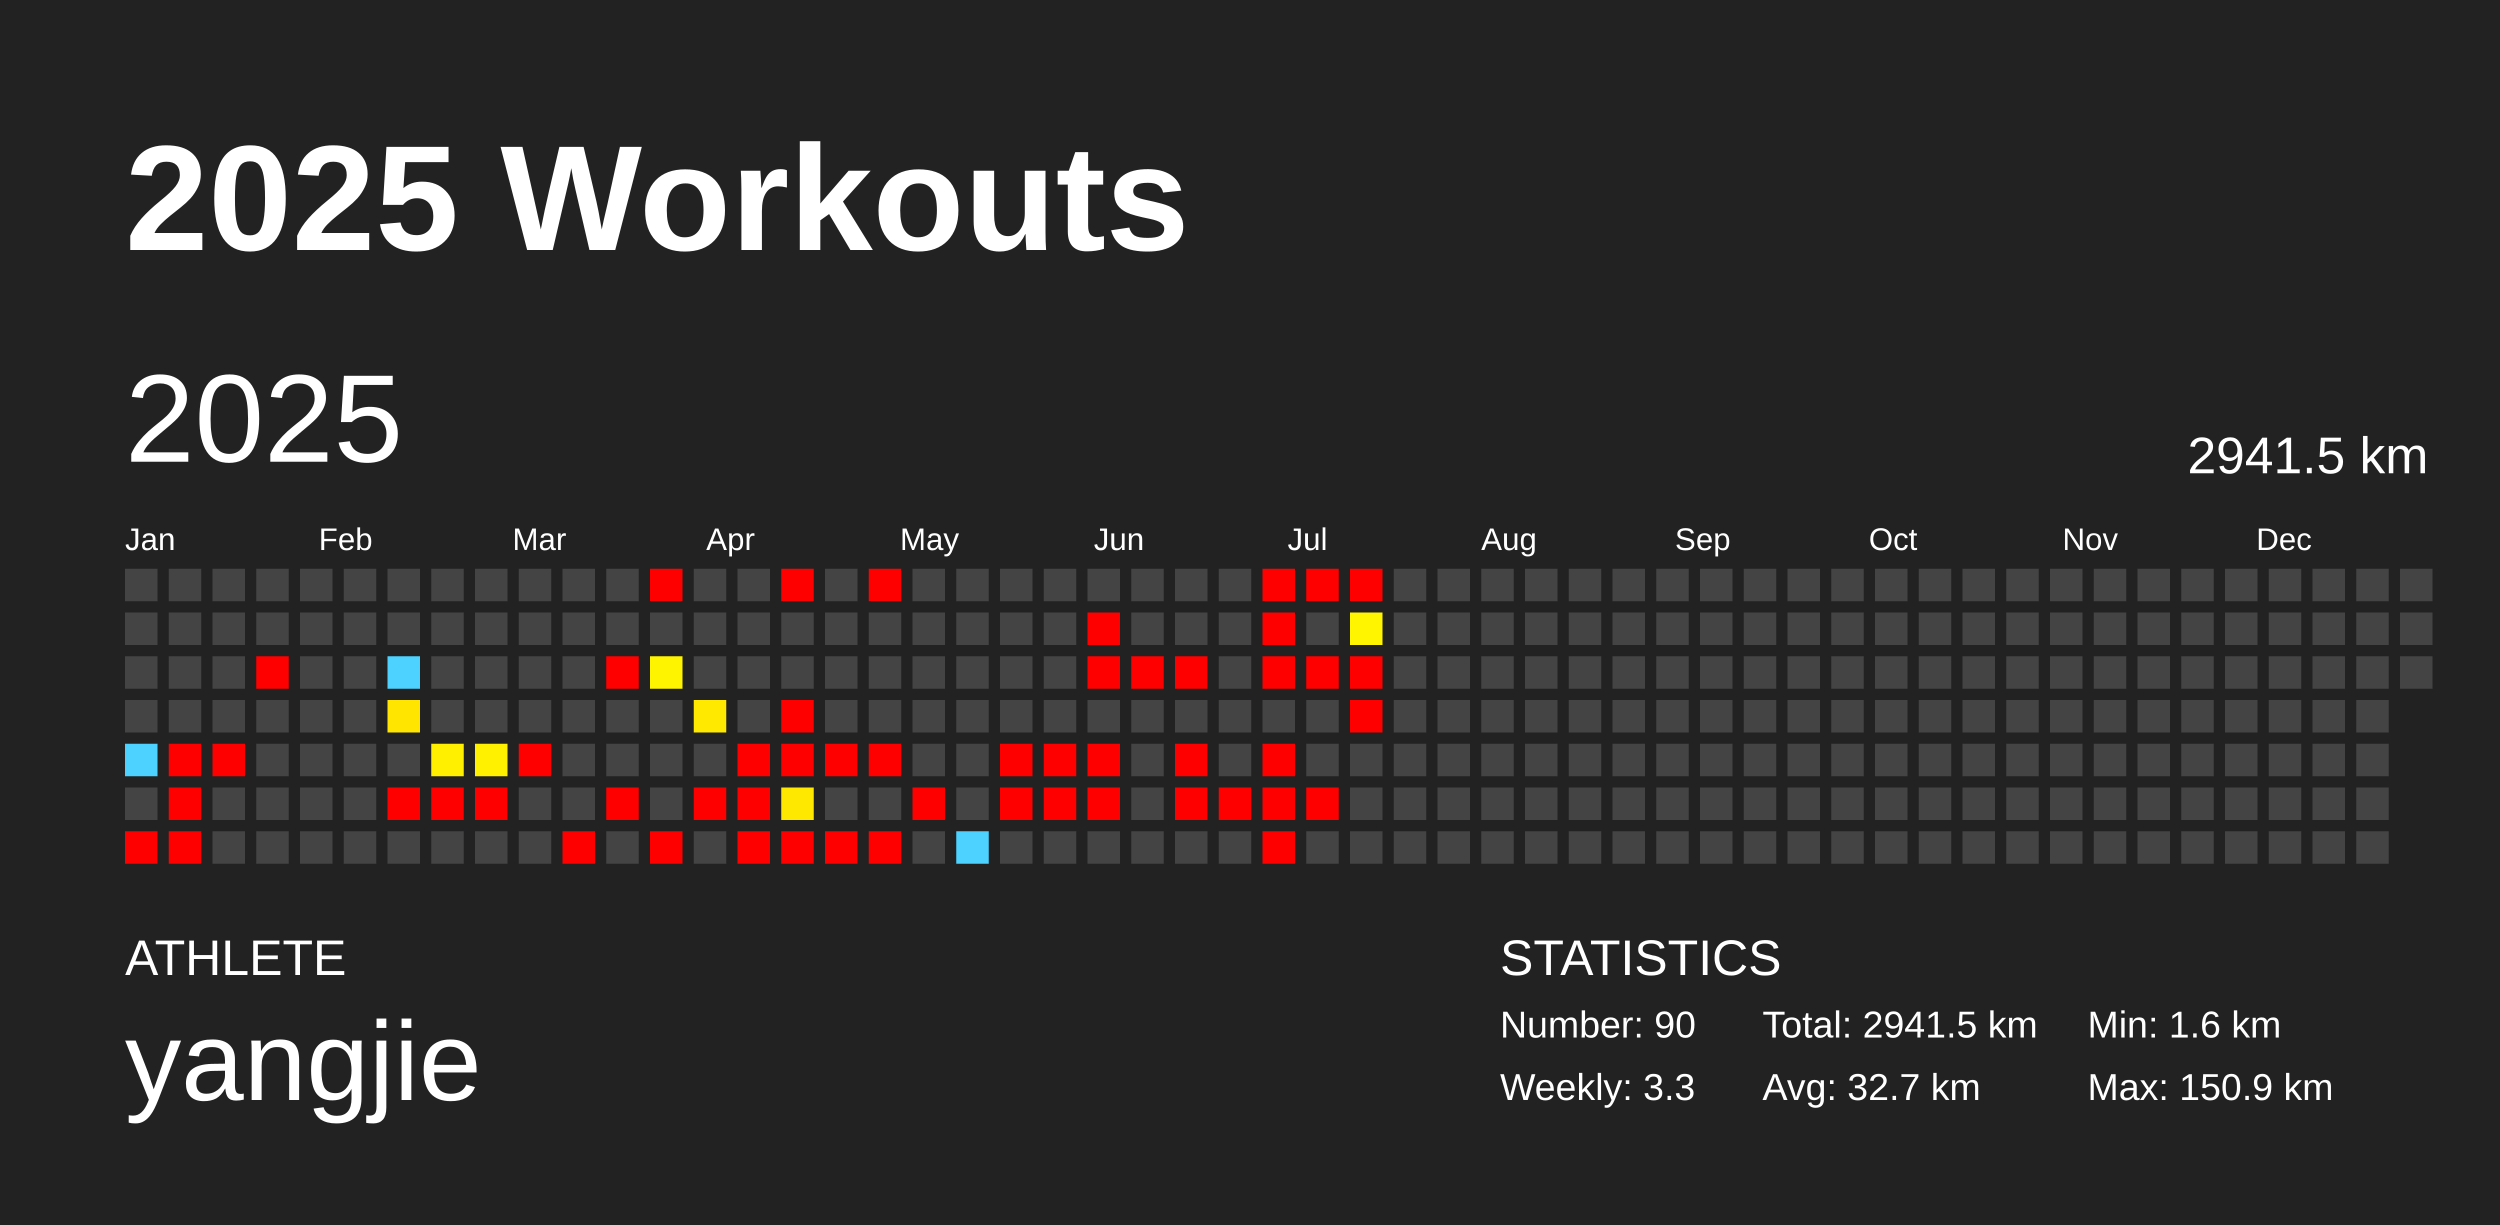
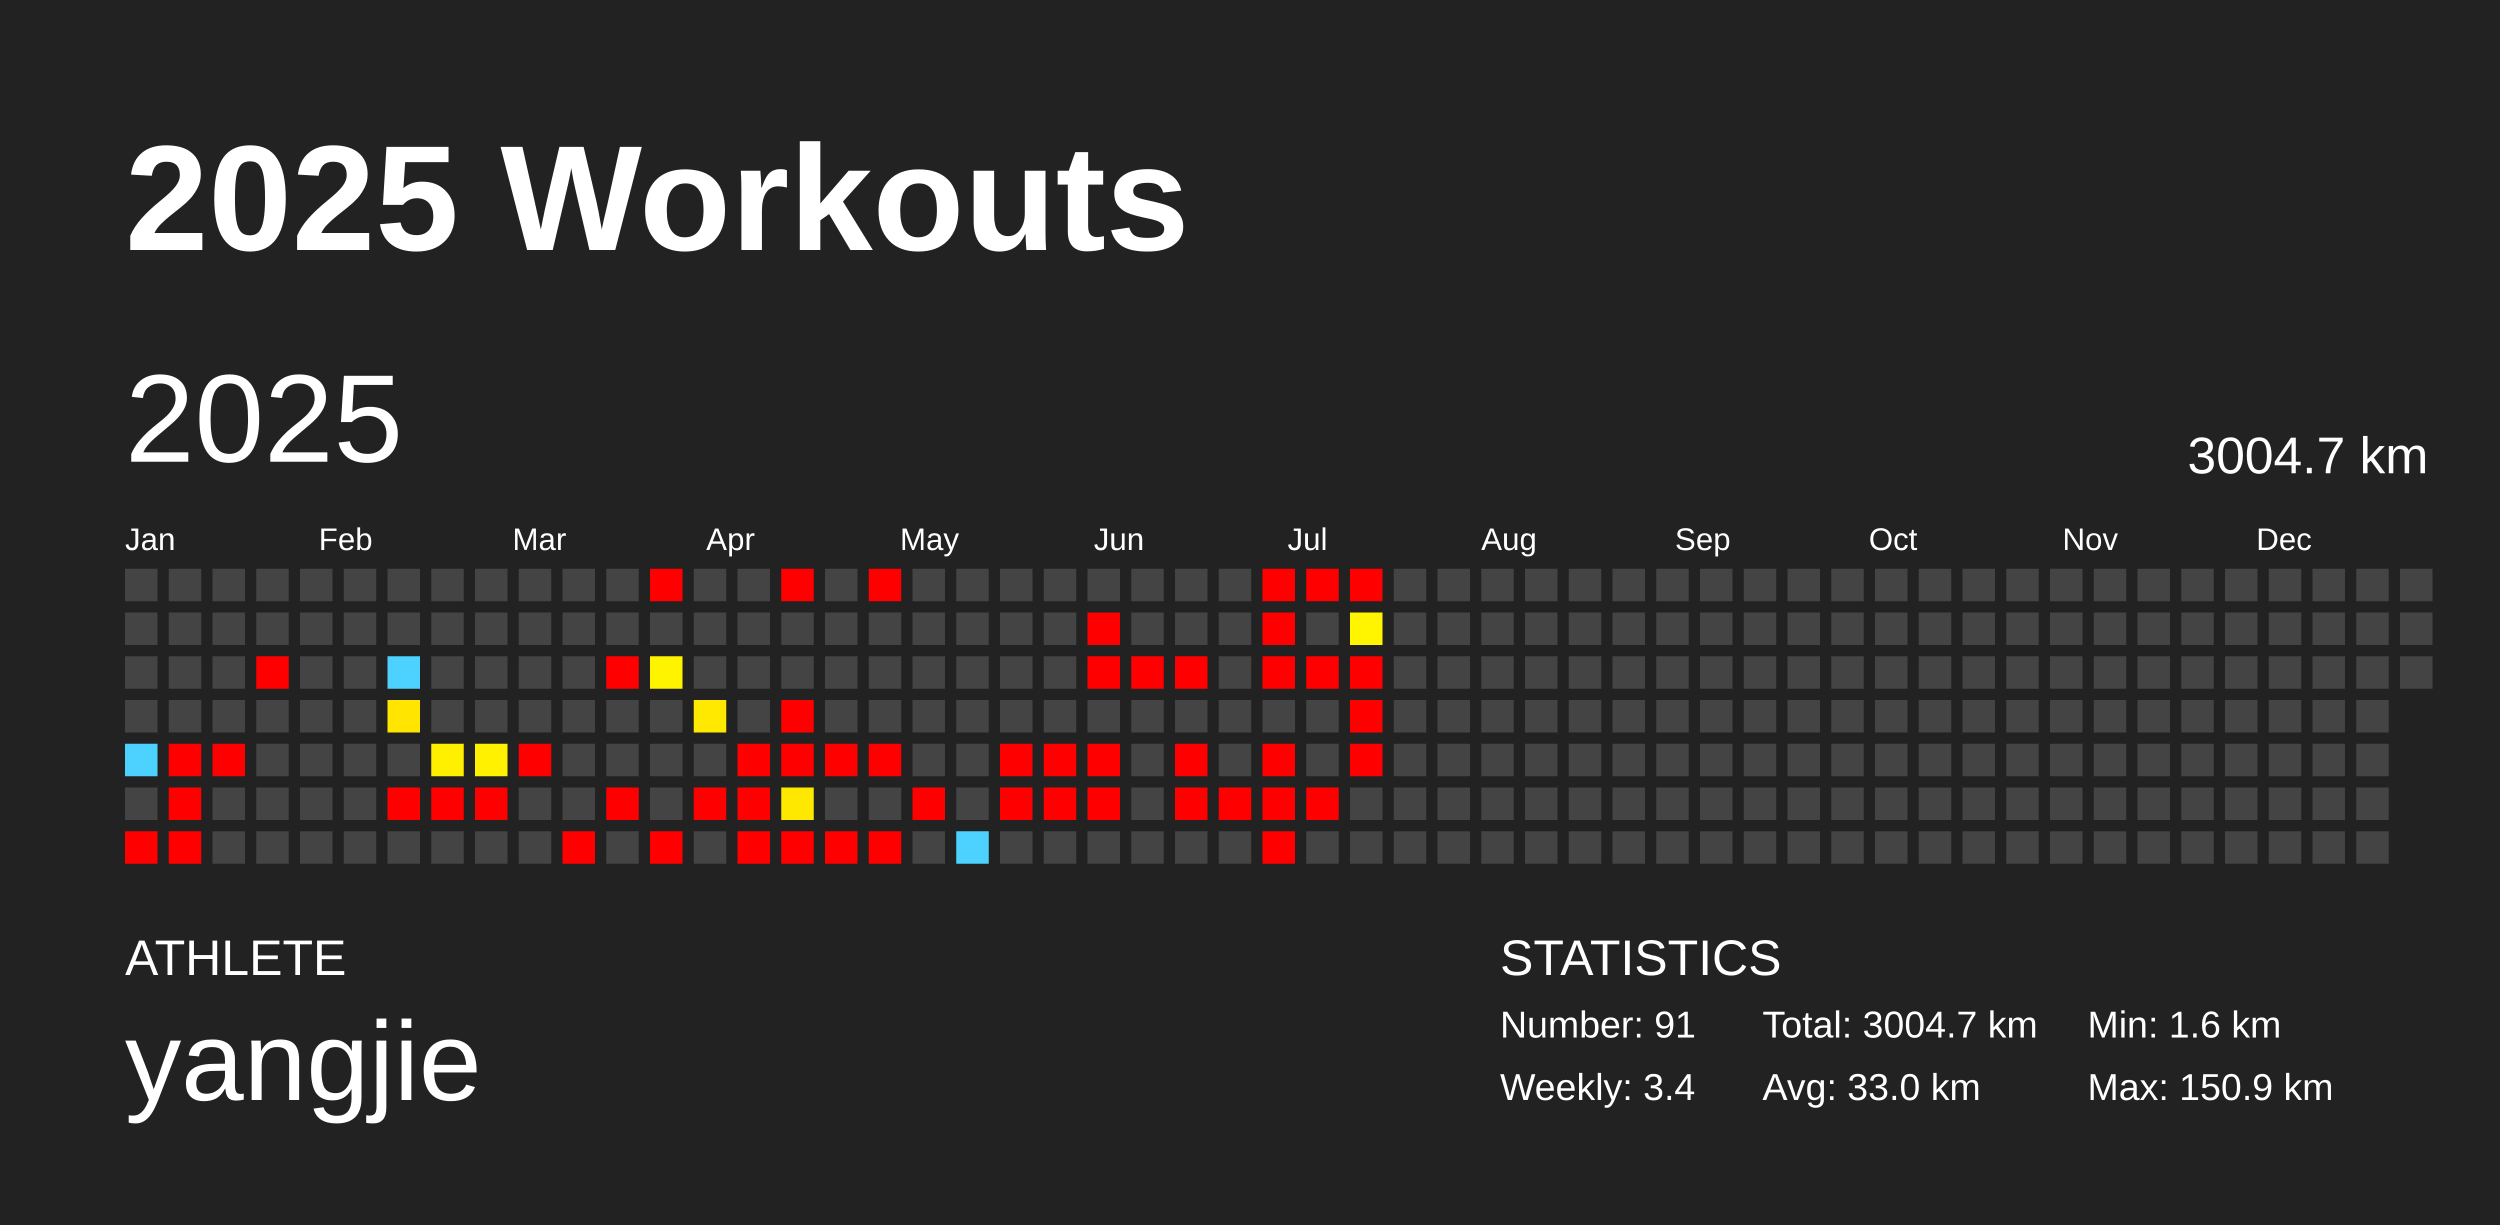
<svg xmlns="http://www.w3.org/2000/svg" baseProfile="full" height="98mm" version="1.1" viewBox="0,0,200,98" width="200mm">
  <defs />
  <rect fill="#222222" height="98" width="200" x="0" y="0" />
  <text fill="#FFFFFF" style="font-size:12px; font-family:Arial; font-weight:bold;" x="10" y="20">2025 Workouts</text>
  <text fill="#FFFFFF" style="font-size:4px; font-family:Arial" x="10" y="78">ATHLETE</text>
  <text fill="#FFFFFF" style="font-size:9px; font-family:Arial" x="10" y="88">yangjie</text>
  <text fill="#FFFFFF" style="font-size:4px; font-family:Arial" x="120" y="78">STATISTICS</text>
-   <text fill="#FFFFFF" style="font-size:3px; font-family:Arial" x="120" y="83">Number: 90</text>
-   <text fill="#FFFFFF" style="font-size:3px; font-family:Arial" x="120" y="88">Weekly: 3.3</text>
-   <text fill="#FFFFFF" style="font-size:3px; font-family:Arial" x="141" y="83">Total: 2941.5 km</text>
-   <text fill="#FFFFFF" style="font-size:3px; font-family:Arial" x="141" y="88">Avg: 32.7 km</text>
+   <text fill="#FFFFFF" style="font-size:3px; font-family:Arial" x="120" y="83">Number: 91</text>
+   <text fill="#FFFFFF" style="font-size:3px; font-family:Arial" x="120" y="88">Weekly: 3.4</text>
+   <text fill="#FFFFFF" style="font-size:3px; font-family:Arial" x="141" y="83">Total: 3004.7 km</text>
+   <text fill="#FFFFFF" style="font-size:3px; font-family:Arial" x="141" y="88">Avg: 33.0 km</text>
  <text fill="#FFFFFF" style="font-size:3px; font-family:Arial" x="167" y="83">Min: 1.6 km</text>
  <text fill="#FFFFFF" style="font-size:3px; font-family:Arial" x="167" y="88">Max: 150.9 km</text>
  <text dominant-baseline="hanging" fill="#FFFFFF" style="font-size:10.0px; font-family:Arial;" x="10" y="30">2025</text>
-   <text dominant-baseline="hanging" fill="#FFFFFF" style="font-size:4.125px; font-family:Arial;" x="175" y="35">2941.5 km</text>
+   <text dominant-baseline="hanging" fill="#FFFFFF" style="font-size:4.125px; font-family:Arial;" x="175" y="35">3004.7 km</text>
  <text fill="#FFFFFF" style="font-size:2.5px; font-family:Arial" x="10.0" y="44">Jan</text>
  <text fill="#FFFFFF" style="font-size:2.5px; font-family:Arial" x="25.5" y="44">Feb</text>
  <text fill="#FFFFFF" style="font-size:2.5px; font-family:Arial" x="41.0" y="44">Mar</text>
  <text fill="#FFFFFF" style="font-size:2.5px; font-family:Arial" x="56.5" y="44">Apr</text>
  <text fill="#FFFFFF" style="font-size:2.5px; font-family:Arial" x="72.0" y="44">May</text>
  <text fill="#FFFFFF" style="font-size:2.5px; font-family:Arial" x="87.5" y="44">Jun</text>
  <text fill="#FFFFFF" style="font-size:2.5px; font-family:Arial" x="103.0" y="44">Jul</text>
  <text fill="#FFFFFF" style="font-size:2.5px; font-family:Arial" x="118.5" y="44">Aug</text>
  <text fill="#FFFFFF" style="font-size:2.5px; font-family:Arial" x="134.0" y="44">Sep</text>
  <text fill="#FFFFFF" style="font-size:2.5px; font-family:Arial" x="149.5" y="44">Oct</text>
  <text fill="#FFFFFF" style="font-size:2.5px; font-family:Arial" x="165.0" y="44">Nov</text>
  <text fill="#FFFFFF" style="font-size:2.5px; font-family:Arial" x="180.5" y="44">Dec</text>
  <rect fill="#444444" height="2.6" width="2.6" x="10.0" y="45.5" />
  <rect fill="#444444" height="2.6" width="2.6" x="10.0" y="49.0" />
  <rect fill="#444444" height="2.6" width="2.6" x="10.0" y="52.5" />
  <rect fill="#444444" height="2.6" width="2.6" x="10.0" y="56.0" />
  <rect fill="#4dd2ff" height="2.6" width="2.6" x="10.0" y="59.5" />
  <rect fill="#444444" height="2.6" width="2.6" x="10.0" y="63.0" />
  <rect fill="red" height="2.6" width="2.6" x="10.0" y="66.5" />
  <rect fill="#444444" height="2.6" width="2.6" x="13.5" y="45.5" />
  <rect fill="#444444" height="2.6" width="2.6" x="13.5" y="49.0" />
  <rect fill="#444444" height="2.6" width="2.6" x="13.5" y="52.5" />
  <rect fill="#444444" height="2.6" width="2.6" x="13.5" y="56.0" />
  <rect fill="red" height="2.6" width="2.6" x="13.5" y="59.5" />
  <rect fill="red" height="2.6" width="2.6" x="13.5" y="63.0" />
  <rect fill="red" height="2.6" width="2.6" x="13.5" y="66.5" />
  <rect fill="#444444" height="2.6" width="2.6" x="17.0" y="45.5" />
  <rect fill="#444444" height="2.6" width="2.6" x="17.0" y="49.0" />
  <rect fill="#444444" height="2.6" width="2.6" x="17.0" y="52.5" />
  <rect fill="#444444" height="2.6" width="2.6" x="17.0" y="56.0" />
  <rect fill="red" height="2.6" width="2.6" x="17.0" y="59.5" />
  <rect fill="#444444" height="2.6" width="2.6" x="17.0" y="63.0" />
  <rect fill="#444444" height="2.6" width="2.6" x="17.0" y="66.5" />
  <rect fill="#444444" height="2.6" width="2.6" x="20.5" y="45.5" />
  <rect fill="#444444" height="2.6" width="2.6" x="20.5" y="49.0" />
  <rect fill="red" height="2.6" width="2.6" x="20.5" y="52.5" />
  <rect fill="#444444" height="2.6" width="2.6" x="20.5" y="56.0" />
  <rect fill="#444444" height="2.6" width="2.6" x="20.5" y="59.5" />
  <rect fill="#444444" height="2.6" width="2.6" x="20.5" y="63.0" />
  <rect fill="#444444" height="2.6" width="2.6" x="20.5" y="66.5" />
  <rect fill="#444444" height="2.6" width="2.6" x="24.0" y="45.5" />
  <rect fill="#444444" height="2.6" width="2.6" x="24.0" y="49.0" />
  <rect fill="#444444" height="2.6" width="2.6" x="24.0" y="52.5" />
  <rect fill="#444444" height="2.6" width="2.6" x="24.0" y="56.0" />
  <rect fill="#444444" height="2.6" width="2.6" x="24.0" y="59.5" />
  <rect fill="#444444" height="2.6" width="2.6" x="24.0" y="63.0" />
  <rect fill="#444444" height="2.6" width="2.6" x="24.0" y="66.5" />
  <rect fill="#444444" height="2.6" width="2.6" x="27.5" y="45.5" />
  <rect fill="#444444" height="2.6" width="2.6" x="27.5" y="49.0" />
  <rect fill="#444444" height="2.6" width="2.6" x="27.5" y="52.5" />
  <rect fill="#444444" height="2.6" width="2.6" x="27.5" y="56.0" />
  <rect fill="#444444" height="2.6" width="2.6" x="27.5" y="59.5" />
  <rect fill="#444444" height="2.6" width="2.6" x="27.5" y="63.0" />
  <rect fill="#444444" height="2.6" width="2.6" x="27.5" y="66.5" />
  <rect fill="#444444" height="2.6" width="2.6" x="31.0" y="45.5" />
  <rect fill="#444444" height="2.6" width="2.6" x="31.0" y="49.0" />
  <rect fill="#4dd2ff" height="2.6" width="2.6" x="31.0" y="52.5" />
  <rect fill="#ffe500" height="2.6" width="2.6" x="31.0" y="56.0" />
  <rect fill="#444444" height="2.6" width="2.6" x="31.0" y="59.5" />
  <rect fill="red" height="2.6" width="2.6" x="31.0" y="63.0" />
  <rect fill="#444444" height="2.6" width="2.6" x="31.0" y="66.5" />
  <rect fill="#444444" height="2.6" width="2.6" x="34.5" y="45.5" />
  <rect fill="#444444" height="2.6" width="2.6" x="34.5" y="49.0" />
  <rect fill="#444444" height="2.6" width="2.6" x="34.5" y="52.5" />
  <rect fill="#444444" height="2.6" width="2.6" x="34.5" y="56.0" />
  <rect fill="#fff000" height="2.6" width="2.6" x="34.5" y="59.5" />
  <rect fill="red" height="2.6" width="2.6" x="34.5" y="63.0" />
  <rect fill="#444444" height="2.6" width="2.6" x="34.5" y="66.5" />
  <rect fill="#444444" height="2.6" width="2.6" x="38.0" y="45.5" />
  <rect fill="#444444" height="2.6" width="2.6" x="38.0" y="49.0" />
  <rect fill="#444444" height="2.6" width="2.6" x="38.0" y="52.5" />
  <rect fill="#444444" height="2.6" width="2.6" x="38.0" y="56.0" />
  <rect fill="#fff100" height="2.6" width="2.6" x="38.0" y="59.5" />
  <rect fill="red" height="2.6" width="2.6" x="38.0" y="63.0" />
  <rect fill="#444444" height="2.6" width="2.6" x="38.0" y="66.5" />
  <rect fill="#444444" height="2.6" width="2.6" x="41.5" y="45.5" />
  <rect fill="#444444" height="2.6" width="2.6" x="41.5" y="49.0" />
  <rect fill="#444444" height="2.6" width="2.6" x="41.5" y="52.5" />
  <rect fill="#444444" height="2.6" width="2.6" x="41.5" y="56.0" />
  <rect fill="red" height="2.6" width="2.6" x="41.5" y="59.5" />
  <rect fill="#444444" height="2.6" width="2.6" x="41.5" y="63.0" />
  <rect fill="#444444" height="2.6" width="2.6" x="41.5" y="66.5" />
  <rect fill="#444444" height="2.6" width="2.6" x="45.0" y="45.5" />
  <rect fill="#444444" height="2.6" width="2.6" x="45.0" y="49.0" />
  <rect fill="#444444" height="2.6" width="2.6" x="45.0" y="52.5" />
  <rect fill="#444444" height="2.6" width="2.6" x="45.0" y="56.0" />
  <rect fill="#444444" height="2.6" width="2.6" x="45.0" y="59.5" />
  <rect fill="#444444" height="2.6" width="2.6" x="45.0" y="63.0" />
  <rect fill="red" height="2.6" width="2.6" x="45.0" y="66.5" />
  <rect fill="#444444" height="2.6" width="2.6" x="48.5" y="45.5" />
  <rect fill="#444444" height="2.6" width="2.6" x="48.5" y="49.0" />
  <rect fill="red" height="2.6" width="2.6" x="48.5" y="52.5" />
  <rect fill="#444444" height="2.6" width="2.6" x="48.5" y="56.0" />
  <rect fill="#444444" height="2.6" width="2.6" x="48.5" y="59.5" />
  <rect fill="red" height="2.6" width="2.6" x="48.5" y="63.0" />
  <rect fill="#444444" height="2.6" width="2.6" x="48.5" y="66.5" />
  <rect fill="red" height="2.6" width="2.6" x="52.0" y="45.5" />
  <rect fill="#444444" height="2.6" width="2.6" x="52.0" y="49.0" />
  <rect fill="#fff400" height="2.6" width="2.6" x="52.0" y="52.5" />
  <rect fill="#444444" height="2.6" width="2.6" x="52.0" y="56.0" />
  <rect fill="#444444" height="2.6" width="2.6" x="52.0" y="59.5" />
  <rect fill="#444444" height="2.6" width="2.6" x="52.0" y="63.0" />
  <rect fill="red" height="2.6" width="2.6" x="52.0" y="66.5" />
  <rect fill="#444444" height="2.6" width="2.6" x="55.5" y="45.5" />
  <rect fill="#444444" height="2.6" width="2.6" x="55.5" y="49.0" />
  <rect fill="#444444" height="2.6" width="2.6" x="55.5" y="52.5" />
  <rect fill="#ffe900" height="2.6" width="2.6" x="55.5" y="56.0" />
  <rect fill="#444444" height="2.6" width="2.6" x="55.5" y="59.5" />
  <rect fill="red" height="2.6" width="2.6" x="55.5" y="63.0" />
  <rect fill="#444444" height="2.6" width="2.6" x="55.5" y="66.5" />
  <rect fill="#444444" height="2.6" width="2.6" x="59.0" y="45.5" />
  <rect fill="#444444" height="2.6" width="2.6" x="59.0" y="49.0" />
  <rect fill="#444444" height="2.6" width="2.6" x="59.0" y="52.5" />
  <rect fill="#444444" height="2.6" width="2.6" x="59.0" y="56.0" />
  <rect fill="red" height="2.6" width="2.6" x="59.0" y="59.5" />
  <rect fill="red" height="2.6" width="2.6" x="59.0" y="63.0" />
  <rect fill="red" height="2.6" width="2.6" x="59.0" y="66.5" />
  <rect fill="red" height="2.6" width="2.6" x="62.5" y="45.5" />
  <rect fill="#444444" height="2.6" width="2.6" x="62.5" y="49.0" />
  <rect fill="#444444" height="2.6" width="2.6" x="62.5" y="52.5" />
  <rect fill="red" height="2.6" width="2.6" x="62.5" y="56.0" />
  <rect fill="red" height="2.6" width="2.6" x="62.5" y="59.5" />
  <rect fill="#ffe800" height="2.6" width="2.6" x="62.5" y="63.0" />
  <rect fill="red" height="2.6" width="2.6" x="62.5" y="66.5" />
  <rect fill="#444444" height="2.6" width="2.6" x="66.0" y="45.5" />
  <rect fill="#444444" height="2.6" width="2.6" x="66.0" y="49.0" />
  <rect fill="#444444" height="2.6" width="2.6" x="66.0" y="52.5" />
  <rect fill="#444444" height="2.6" width="2.6" x="66.0" y="56.0" />
  <rect fill="red" height="2.6" width="2.6" x="66.0" y="59.5" />
  <rect fill="#444444" height="2.6" width="2.6" x="66.0" y="63.0" />
  <rect fill="red" height="2.6" width="2.6" x="66.0" y="66.5" />
  <rect fill="red" height="2.6" width="2.6" x="69.5" y="45.5" />
  <rect fill="#444444" height="2.6" width="2.6" x="69.5" y="49.0" />
  <rect fill="#444444" height="2.6" width="2.6" x="69.5" y="52.5" />
  <rect fill="#444444" height="2.6" width="2.6" x="69.5" y="56.0" />
  <rect fill="red" height="2.6" width="2.6" x="69.5" y="59.5" />
  <rect fill="#444444" height="2.6" width="2.6" x="69.5" y="63.0" />
  <rect fill="red" height="2.6" width="2.6" x="69.5" y="66.5" />
  <rect fill="#444444" height="2.6" width="2.6" x="73.0" y="45.5" />
  <rect fill="#444444" height="2.6" width="2.6" x="73.0" y="49.0" />
  <rect fill="#444444" height="2.6" width="2.6" x="73.0" y="52.5" />
  <rect fill="#444444" height="2.6" width="2.6" x="73.0" y="56.0" />
  <rect fill="#444444" height="2.6" width="2.6" x="73.0" y="59.5" />
  <rect fill="red" height="2.6" width="2.6" x="73.0" y="63.0" />
  <rect fill="#444444" height="2.6" width="2.6" x="73.0" y="66.5" />
  <rect fill="#444444" height="2.6" width="2.6" x="76.5" y="45.5" />
  <rect fill="#444444" height="2.6" width="2.6" x="76.5" y="49.0" />
  <rect fill="#444444" height="2.6" width="2.6" x="76.5" y="52.5" />
  <rect fill="#444444" height="2.6" width="2.6" x="76.5" y="56.0" />
  <rect fill="#444444" height="2.6" width="2.6" x="76.5" y="59.5" />
  <rect fill="#444444" height="2.6" width="2.6" x="76.5" y="63.0" />
  <rect fill="#4dd2ff" height="2.6" width="2.6" x="76.5" y="66.5" />
  <rect fill="#444444" height="2.6" width="2.6" x="80.0" y="45.5" />
  <rect fill="#444444" height="2.6" width="2.6" x="80.0" y="49.0" />
  <rect fill="#444444" height="2.6" width="2.6" x="80.0" y="52.5" />
  <rect fill="#444444" height="2.6" width="2.6" x="80.0" y="56.0" />
  <rect fill="red" height="2.6" width="2.6" x="80.0" y="59.5" />
  <rect fill="red" height="2.6" width="2.6" x="80.0" y="63.0" />
  <rect fill="#444444" height="2.6" width="2.6" x="80.0" y="66.5" />
  <rect fill="#444444" height="2.6" width="2.6" x="83.5" y="45.5" />
  <rect fill="#444444" height="2.6" width="2.6" x="83.5" y="49.0" />
  <rect fill="#444444" height="2.6" width="2.6" x="83.5" y="52.5" />
  <rect fill="#444444" height="2.6" width="2.6" x="83.5" y="56.0" />
  <rect fill="red" height="2.6" width="2.6" x="83.5" y="59.5" />
  <rect fill="red" height="2.6" width="2.6" x="83.5" y="63.0" />
  <rect fill="#444444" height="2.6" width="2.6" x="83.5" y="66.5" />
  <rect fill="#444444" height="2.6" width="2.6" x="87.0" y="45.5" />
  <rect fill="red" height="2.6" width="2.6" x="87.0" y="49.0" />
  <rect fill="red" height="2.6" width="2.6" x="87.0" y="52.5" />
  <rect fill="#444444" height="2.6" width="2.6" x="87.0" y="56.0" />
  <rect fill="red" height="2.6" width="2.6" x="87.0" y="59.5" />
  <rect fill="red" height="2.6" width="2.6" x="87.0" y="63.0" />
  <rect fill="#444444" height="2.6" width="2.6" x="87.0" y="66.5" />
  <rect fill="#444444" height="2.6" width="2.6" x="90.5" y="45.5" />
  <rect fill="#444444" height="2.6" width="2.6" x="90.5" y="49.0" />
  <rect fill="red" height="2.6" width="2.6" x="90.5" y="52.5" />
  <rect fill="#444444" height="2.6" width="2.6" x="90.5" y="56.0" />
  <rect fill="#444444" height="2.6" width="2.6" x="90.5" y="59.5" />
  <rect fill="#444444" height="2.6" width="2.6" x="90.5" y="63.0" />
  <rect fill="#444444" height="2.6" width="2.6" x="90.5" y="66.5" />
  <rect fill="#444444" height="2.6" width="2.6" x="94.0" y="45.5" />
  <rect fill="#444444" height="2.6" width="2.6" x="94.0" y="49.0" />
  <rect fill="red" height="2.6" width="2.6" x="94.0" y="52.5" />
  <rect fill="#444444" height="2.6" width="2.6" x="94.0" y="56.0" />
  <rect fill="red" height="2.6" width="2.6" x="94.0" y="59.5" />
  <rect fill="red" height="2.6" width="2.6" x="94.0" y="63.0" />
  <rect fill="#444444" height="2.6" width="2.6" x="94.0" y="66.5" />
  <rect fill="#444444" height="2.6" width="2.6" x="97.5" y="45.5" />
  <rect fill="#444444" height="2.6" width="2.6" x="97.5" y="49.0" />
  <rect fill="#444444" height="2.6" width="2.6" x="97.5" y="52.5" />
  <rect fill="#444444" height="2.6" width="2.6" x="97.5" y="56.0" />
  <rect fill="#444444" height="2.6" width="2.6" x="97.5" y="59.5" />
  <rect fill="red" height="2.6" width="2.6" x="97.5" y="63.0" />
  <rect fill="#444444" height="2.6" width="2.6" x="97.5" y="66.5" />
  <rect fill="red" height="2.6" width="2.6" x="101.0" y="45.5" />
  <rect fill="red" height="2.6" width="2.6" x="101.0" y="49.0" />
  <rect fill="red" height="2.6" width="2.6" x="101.0" y="52.5" />
  <rect fill="#444444" height="2.6" width="2.6" x="101.0" y="56.0" />
  <rect fill="red" height="2.6" width="2.6" x="101.0" y="59.5" />
  <rect fill="red" height="2.6" width="2.6" x="101.0" y="63.0" />
  <rect fill="red" height="2.6" width="2.6" x="101.0" y="66.5" />
  <rect fill="red" height="2.6" width="2.6" x="104.5" y="45.5" />
  <rect fill="#444444" height="2.6" width="2.6" x="104.5" y="49.0" />
  <rect fill="red" height="2.6" width="2.6" x="104.5" y="52.5" />
  <rect fill="#444444" height="2.6" width="2.6" x="104.5" y="56.0" />
  <rect fill="#444444" height="2.6" width="2.6" x="104.5" y="59.5" />
  <rect fill="red" height="2.6" width="2.6" x="104.5" y="63.0" />
  <rect fill="#444444" height="2.6" width="2.6" x="104.5" y="66.5" />
  <rect fill="red" height="2.6" width="2.6" x="108.0" y="45.5" />
  <rect fill="#fff500" height="2.6" width="2.6" x="108.0" y="49.0" />
  <rect fill="red" height="2.6" width="2.6" x="108.0" y="52.5" />
  <rect fill="red" height="2.6" width="2.6" x="108.0" y="56.0" />
-   <rect fill="#444444" height="2.6" width="2.6" x="108.0" y="59.5" />
+   <rect fill="red" height="2.6" width="2.6" x="108.0" y="59.5" />
  <rect fill="#444444" height="2.6" width="2.6" x="108.0" y="63.0" />
  <rect fill="#444444" height="2.6" width="2.6" x="108.0" y="66.5" />
  <rect fill="#444444" height="2.6" width="2.6" x="111.5" y="45.5" />
  <rect fill="#444444" height="2.6" width="2.6" x="111.5" y="49.0" />
  <rect fill="#444444" height="2.6" width="2.6" x="111.5" y="52.5" />
  <rect fill="#444444" height="2.6" width="2.6" x="111.5" y="56.0" />
  <rect fill="#444444" height="2.6" width="2.6" x="111.5" y="59.5" />
  <rect fill="#444444" height="2.6" width="2.6" x="111.5" y="63.0" />
  <rect fill="#444444" height="2.6" width="2.6" x="111.5" y="66.5" />
  <rect fill="#444444" height="2.6" width="2.6" x="115.0" y="45.5" />
  <rect fill="#444444" height="2.6" width="2.6" x="115.0" y="49.0" />
  <rect fill="#444444" height="2.6" width="2.6" x="115.0" y="52.5" />
  <rect fill="#444444" height="2.6" width="2.6" x="115.0" y="56.0" />
  <rect fill="#444444" height="2.6" width="2.6" x="115.0" y="59.5" />
  <rect fill="#444444" height="2.6" width="2.6" x="115.0" y="63.0" />
  <rect fill="#444444" height="2.6" width="2.6" x="115.0" y="66.5" />
  <rect fill="#444444" height="2.6" width="2.6" x="118.5" y="45.5" />
  <rect fill="#444444" height="2.6" width="2.6" x="118.5" y="49.0" />
  <rect fill="#444444" height="2.6" width="2.6" x="118.5" y="52.5" />
  <rect fill="#444444" height="2.6" width="2.6" x="118.5" y="56.0" />
  <rect fill="#444444" height="2.6" width="2.6" x="118.5" y="59.5" />
  <rect fill="#444444" height="2.6" width="2.6" x="118.5" y="63.0" />
  <rect fill="#444444" height="2.6" width="2.6" x="118.5" y="66.5" />
  <rect fill="#444444" height="2.6" width="2.6" x="122.0" y="45.5" />
  <rect fill="#444444" height="2.6" width="2.6" x="122.0" y="49.0" />
  <rect fill="#444444" height="2.6" width="2.6" x="122.0" y="52.5" />
  <rect fill="#444444" height="2.6" width="2.6" x="122.0" y="56.0" />
  <rect fill="#444444" height="2.6" width="2.6" x="122.0" y="59.5" />
  <rect fill="#444444" height="2.6" width="2.6" x="122.0" y="63.0" />
  <rect fill="#444444" height="2.6" width="2.6" x="122.0" y="66.5" />
  <rect fill="#444444" height="2.6" width="2.6" x="125.5" y="45.5" />
  <rect fill="#444444" height="2.6" width="2.6" x="125.5" y="49.0" />
  <rect fill="#444444" height="2.6" width="2.6" x="125.5" y="52.5" />
  <rect fill="#444444" height="2.6" width="2.6" x="125.5" y="56.0" />
  <rect fill="#444444" height="2.6" width="2.6" x="125.5" y="59.5" />
  <rect fill="#444444" height="2.6" width="2.6" x="125.5" y="63.0" />
  <rect fill="#444444" height="2.6" width="2.6" x="125.5" y="66.5" />
  <rect fill="#444444" height="2.6" width="2.6" x="129.0" y="45.5" />
  <rect fill="#444444" height="2.6" width="2.6" x="129.0" y="49.0" />
  <rect fill="#444444" height="2.6" width="2.6" x="129.0" y="52.5" />
  <rect fill="#444444" height="2.6" width="2.6" x="129.0" y="56.0" />
  <rect fill="#444444" height="2.6" width="2.6" x="129.0" y="59.5" />
  <rect fill="#444444" height="2.6" width="2.6" x="129.0" y="63.0" />
  <rect fill="#444444" height="2.6" width="2.6" x="129.0" y="66.5" />
  <rect fill="#444444" height="2.6" width="2.6" x="132.5" y="45.5" />
  <rect fill="#444444" height="2.6" width="2.6" x="132.5" y="49.0" />
  <rect fill="#444444" height="2.6" width="2.6" x="132.5" y="52.5" />
  <rect fill="#444444" height="2.6" width="2.6" x="132.5" y="56.0" />
  <rect fill="#444444" height="2.6" width="2.6" x="132.5" y="59.5" />
  <rect fill="#444444" height="2.6" width="2.6" x="132.5" y="63.0" />
  <rect fill="#444444" height="2.6" width="2.6" x="132.5" y="66.5" />
  <rect fill="#444444" height="2.6" width="2.6" x="136.0" y="45.5" />
  <rect fill="#444444" height="2.6" width="2.6" x="136.0" y="49.0" />
  <rect fill="#444444" height="2.6" width="2.6" x="136.0" y="52.5" />
  <rect fill="#444444" height="2.6" width="2.6" x="136.0" y="56.0" />
  <rect fill="#444444" height="2.6" width="2.6" x="136.0" y="59.5" />
  <rect fill="#444444" height="2.6" width="2.6" x="136.0" y="63.0" />
  <rect fill="#444444" height="2.6" width="2.6" x="136.0" y="66.5" />
  <rect fill="#444444" height="2.6" width="2.6" x="139.5" y="45.5" />
  <rect fill="#444444" height="2.6" width="2.6" x="139.5" y="49.0" />
  <rect fill="#444444" height="2.6" width="2.6" x="139.5" y="52.5" />
  <rect fill="#444444" height="2.6" width="2.6" x="139.5" y="56.0" />
  <rect fill="#444444" height="2.6" width="2.6" x="139.5" y="59.5" />
  <rect fill="#444444" height="2.6" width="2.6" x="139.5" y="63.0" />
  <rect fill="#444444" height="2.6" width="2.6" x="139.5" y="66.5" />
  <rect fill="#444444" height="2.6" width="2.6" x="143.0" y="45.5" />
  <rect fill="#444444" height="2.6" width="2.6" x="143.0" y="49.0" />
  <rect fill="#444444" height="2.6" width="2.6" x="143.0" y="52.5" />
  <rect fill="#444444" height="2.6" width="2.6" x="143.0" y="56.0" />
  <rect fill="#444444" height="2.6" width="2.6" x="143.0" y="59.5" />
  <rect fill="#444444" height="2.6" width="2.6" x="143.0" y="63.0" />
  <rect fill="#444444" height="2.6" width="2.6" x="143.0" y="66.5" />
  <rect fill="#444444" height="2.6" width="2.6" x="146.5" y="45.5" />
  <rect fill="#444444" height="2.6" width="2.6" x="146.5" y="49.0" />
  <rect fill="#444444" height="2.6" width="2.6" x="146.5" y="52.5" />
  <rect fill="#444444" height="2.6" width="2.6" x="146.5" y="56.0" />
  <rect fill="#444444" height="2.6" width="2.6" x="146.5" y="59.5" />
  <rect fill="#444444" height="2.6" width="2.6" x="146.5" y="63.0" />
  <rect fill="#444444" height="2.6" width="2.6" x="146.5" y="66.5" />
  <rect fill="#444444" height="2.6" width="2.6" x="150.0" y="45.5" />
  <rect fill="#444444" height="2.6" width="2.6" x="150.0" y="49.0" />
  <rect fill="#444444" height="2.6" width="2.6" x="150.0" y="52.5" />
  <rect fill="#444444" height="2.6" width="2.6" x="150.0" y="56.0" />
  <rect fill="#444444" height="2.6" width="2.6" x="150.0" y="59.5" />
  <rect fill="#444444" height="2.6" width="2.6" x="150.0" y="63.0" />
  <rect fill="#444444" height="2.6" width="2.6" x="150.0" y="66.5" />
  <rect fill="#444444" height="2.6" width="2.6" x="153.5" y="45.5" />
  <rect fill="#444444" height="2.6" width="2.6" x="153.5" y="49.0" />
  <rect fill="#444444" height="2.6" width="2.6" x="153.5" y="52.5" />
  <rect fill="#444444" height="2.6" width="2.6" x="153.5" y="56.0" />
  <rect fill="#444444" height="2.6" width="2.6" x="153.5" y="59.5" />
  <rect fill="#444444" height="2.6" width="2.6" x="153.5" y="63.0" />
  <rect fill="#444444" height="2.6" width="2.6" x="153.5" y="66.5" />
  <rect fill="#444444" height="2.6" width="2.6" x="157.0" y="45.5" />
  <rect fill="#444444" height="2.6" width="2.6" x="157.0" y="49.0" />
  <rect fill="#444444" height="2.6" width="2.6" x="157.0" y="52.5" />
  <rect fill="#444444" height="2.6" width="2.6" x="157.0" y="56.0" />
  <rect fill="#444444" height="2.6" width="2.6" x="157.0" y="59.5" />
  <rect fill="#444444" height="2.6" width="2.6" x="157.0" y="63.0" />
  <rect fill="#444444" height="2.6" width="2.6" x="157.0" y="66.5" />
  <rect fill="#444444" height="2.6" width="2.6" x="160.5" y="45.5" />
  <rect fill="#444444" height="2.6" width="2.6" x="160.5" y="49.0" />
  <rect fill="#444444" height="2.6" width="2.6" x="160.5" y="52.5" />
  <rect fill="#444444" height="2.6" width="2.6" x="160.5" y="56.0" />
  <rect fill="#444444" height="2.6" width="2.6" x="160.5" y="59.5" />
  <rect fill="#444444" height="2.6" width="2.6" x="160.5" y="63.0" />
  <rect fill="#444444" height="2.6" width="2.6" x="160.5" y="66.5" />
  <rect fill="#444444" height="2.6" width="2.6" x="164.0" y="45.5" />
  <rect fill="#444444" height="2.6" width="2.6" x="164.0" y="49.0" />
  <rect fill="#444444" height="2.6" width="2.6" x="164.0" y="52.5" />
  <rect fill="#444444" height="2.6" width="2.6" x="164.0" y="56.0" />
  <rect fill="#444444" height="2.6" width="2.6" x="164.0" y="59.5" />
  <rect fill="#444444" height="2.6" width="2.6" x="164.0" y="63.0" />
  <rect fill="#444444" height="2.6" width="2.6" x="164.0" y="66.5" />
  <rect fill="#444444" height="2.6" width="2.6" x="167.5" y="45.5" />
  <rect fill="#444444" height="2.6" width="2.6" x="167.5" y="49.0" />
  <rect fill="#444444" height="2.6" width="2.6" x="167.5" y="52.5" />
  <rect fill="#444444" height="2.6" width="2.6" x="167.5" y="56.0" />
  <rect fill="#444444" height="2.6" width="2.6" x="167.5" y="59.5" />
  <rect fill="#444444" height="2.6" width="2.6" x="167.5" y="63.0" />
  <rect fill="#444444" height="2.6" width="2.6" x="167.5" y="66.5" />
  <rect fill="#444444" height="2.6" width="2.6" x="171.0" y="45.5" />
  <rect fill="#444444" height="2.6" width="2.6" x="171.0" y="49.0" />
  <rect fill="#444444" height="2.6" width="2.6" x="171.0" y="52.5" />
  <rect fill="#444444" height="2.6" width="2.6" x="171.0" y="56.0" />
  <rect fill="#444444" height="2.6" width="2.6" x="171.0" y="59.5" />
  <rect fill="#444444" height="2.6" width="2.6" x="171.0" y="63.0" />
  <rect fill="#444444" height="2.6" width="2.6" x="171.0" y="66.5" />
  <rect fill="#444444" height="2.6" width="2.6" x="174.5" y="45.5" />
  <rect fill="#444444" height="2.6" width="2.6" x="174.5" y="49.0" />
  <rect fill="#444444" height="2.6" width="2.6" x="174.5" y="52.5" />
  <rect fill="#444444" height="2.6" width="2.6" x="174.5" y="56.0" />
  <rect fill="#444444" height="2.6" width="2.6" x="174.5" y="59.5" />
  <rect fill="#444444" height="2.6" width="2.6" x="174.5" y="63.0" />
  <rect fill="#444444" height="2.6" width="2.6" x="174.5" y="66.5" />
  <rect fill="#444444" height="2.6" width="2.6" x="178.0" y="45.5" />
  <rect fill="#444444" height="2.6" width="2.6" x="178.0" y="49.0" />
  <rect fill="#444444" height="2.6" width="2.6" x="178.0" y="52.5" />
  <rect fill="#444444" height="2.6" width="2.6" x="178.0" y="56.0" />
  <rect fill="#444444" height="2.6" width="2.6" x="178.0" y="59.5" />
  <rect fill="#444444" height="2.6" width="2.6" x="178.0" y="63.0" />
  <rect fill="#444444" height="2.6" width="2.6" x="178.0" y="66.5" />
  <rect fill="#444444" height="2.6" width="2.6" x="181.5" y="45.5" />
  <rect fill="#444444" height="2.6" width="2.6" x="181.5" y="49.0" />
  <rect fill="#444444" height="2.6" width="2.6" x="181.5" y="52.5" />
  <rect fill="#444444" height="2.6" width="2.6" x="181.5" y="56.0" />
  <rect fill="#444444" height="2.6" width="2.6" x="181.5" y="59.5" />
  <rect fill="#444444" height="2.6" width="2.6" x="181.5" y="63.0" />
  <rect fill="#444444" height="2.6" width="2.6" x="181.5" y="66.5" />
  <rect fill="#444444" height="2.6" width="2.6" x="185.0" y="45.5" />
  <rect fill="#444444" height="2.6" width="2.6" x="185.0" y="49.0" />
  <rect fill="#444444" height="2.6" width="2.6" x="185.0" y="52.5" />
  <rect fill="#444444" height="2.6" width="2.6" x="185.0" y="56.0" />
  <rect fill="#444444" height="2.6" width="2.6" x="185.0" y="59.5" />
  <rect fill="#444444" height="2.6" width="2.6" x="185.0" y="63.0" />
  <rect fill="#444444" height="2.6" width="2.6" x="185.0" y="66.5" />
  <rect fill="#444444" height="2.6" width="2.6" x="188.5" y="45.5" />
  <rect fill="#444444" height="2.6" width="2.6" x="188.5" y="49.0" />
  <rect fill="#444444" height="2.6" width="2.6" x="188.5" y="52.5" />
  <rect fill="#444444" height="2.6" width="2.6" x="188.5" y="56.0" />
  <rect fill="#444444" height="2.6" width="2.6" x="188.5" y="59.5" />
  <rect fill="#444444" height="2.6" width="2.6" x="188.5" y="63.0" />
  <rect fill="#444444" height="2.6" width="2.6" x="188.5" y="66.5" />
  <rect fill="#444444" height="2.6" width="2.6" x="192.0" y="45.5" />
  <rect fill="#444444" height="2.6" width="2.6" x="192.0" y="49.0" />
  <rect fill="#444444" height="2.6" width="2.6" x="192.0" y="52.5" />
</svg>
